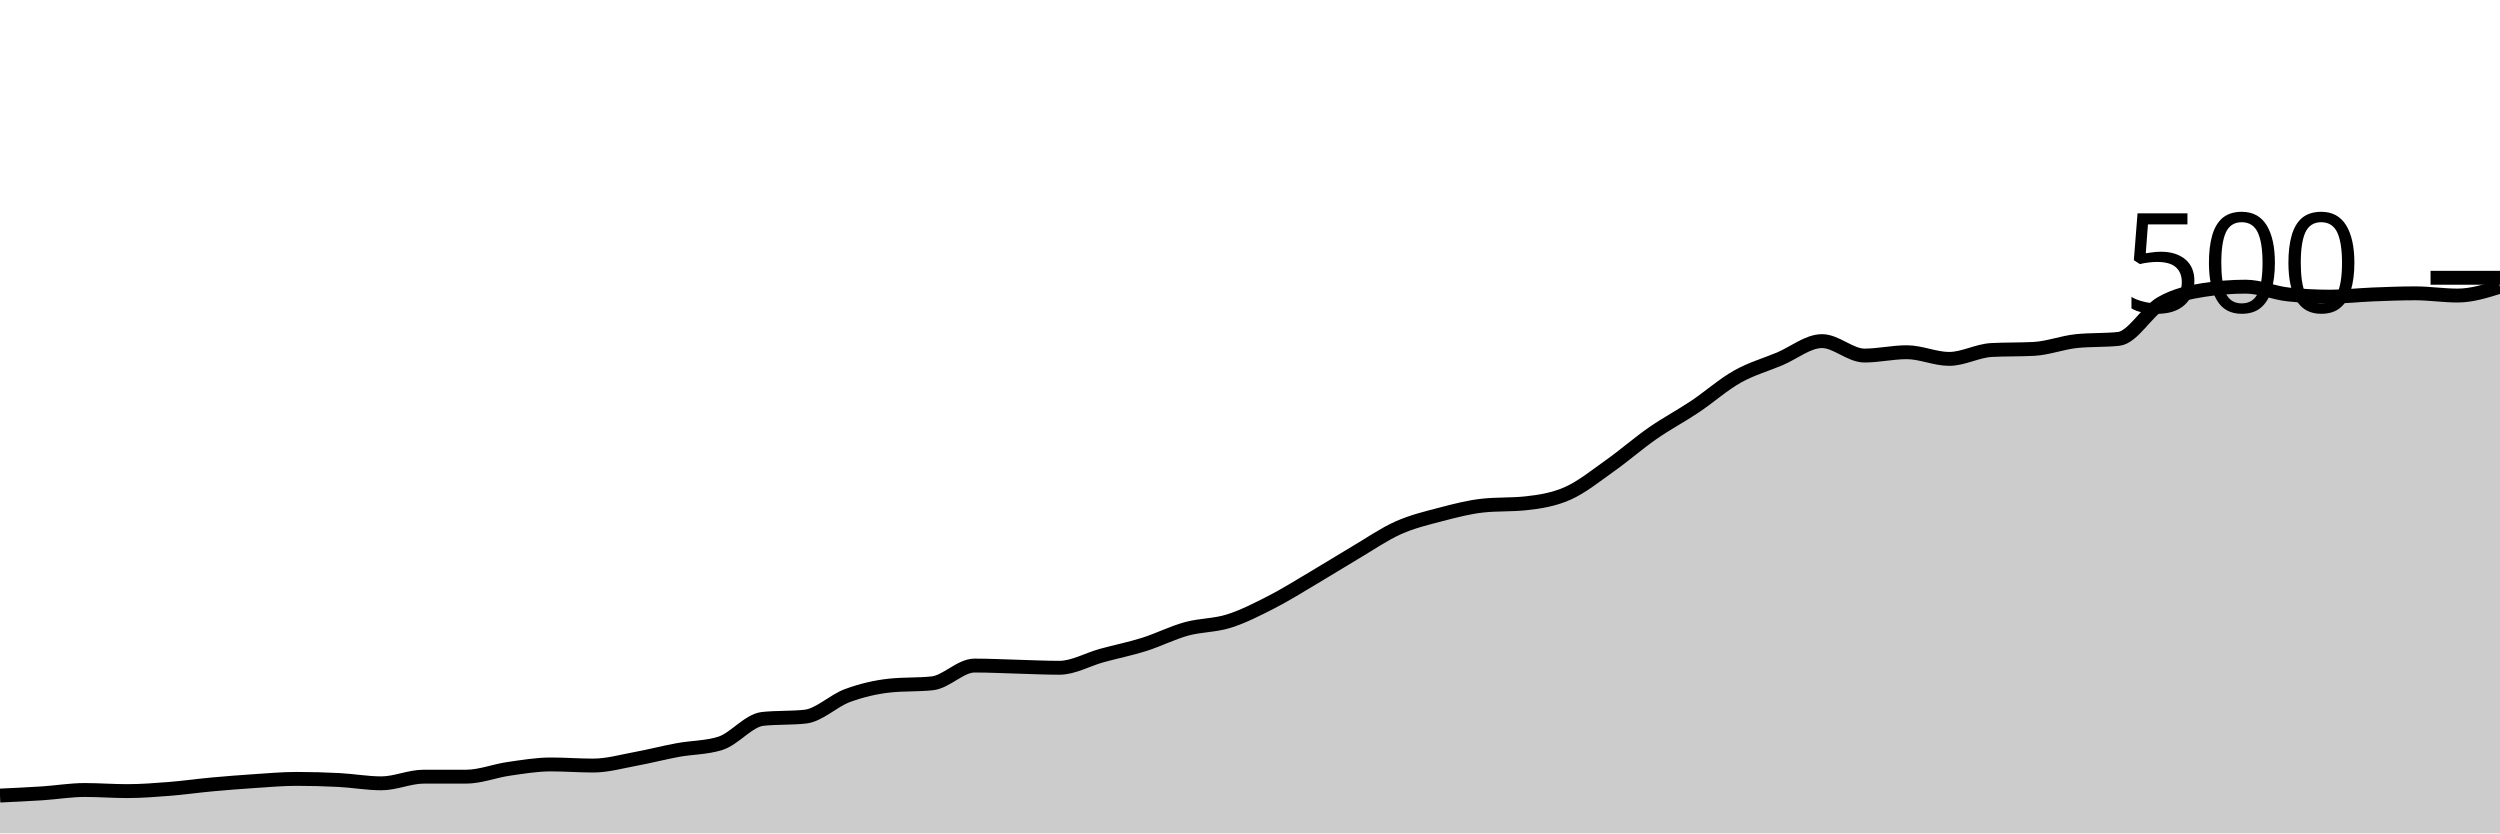
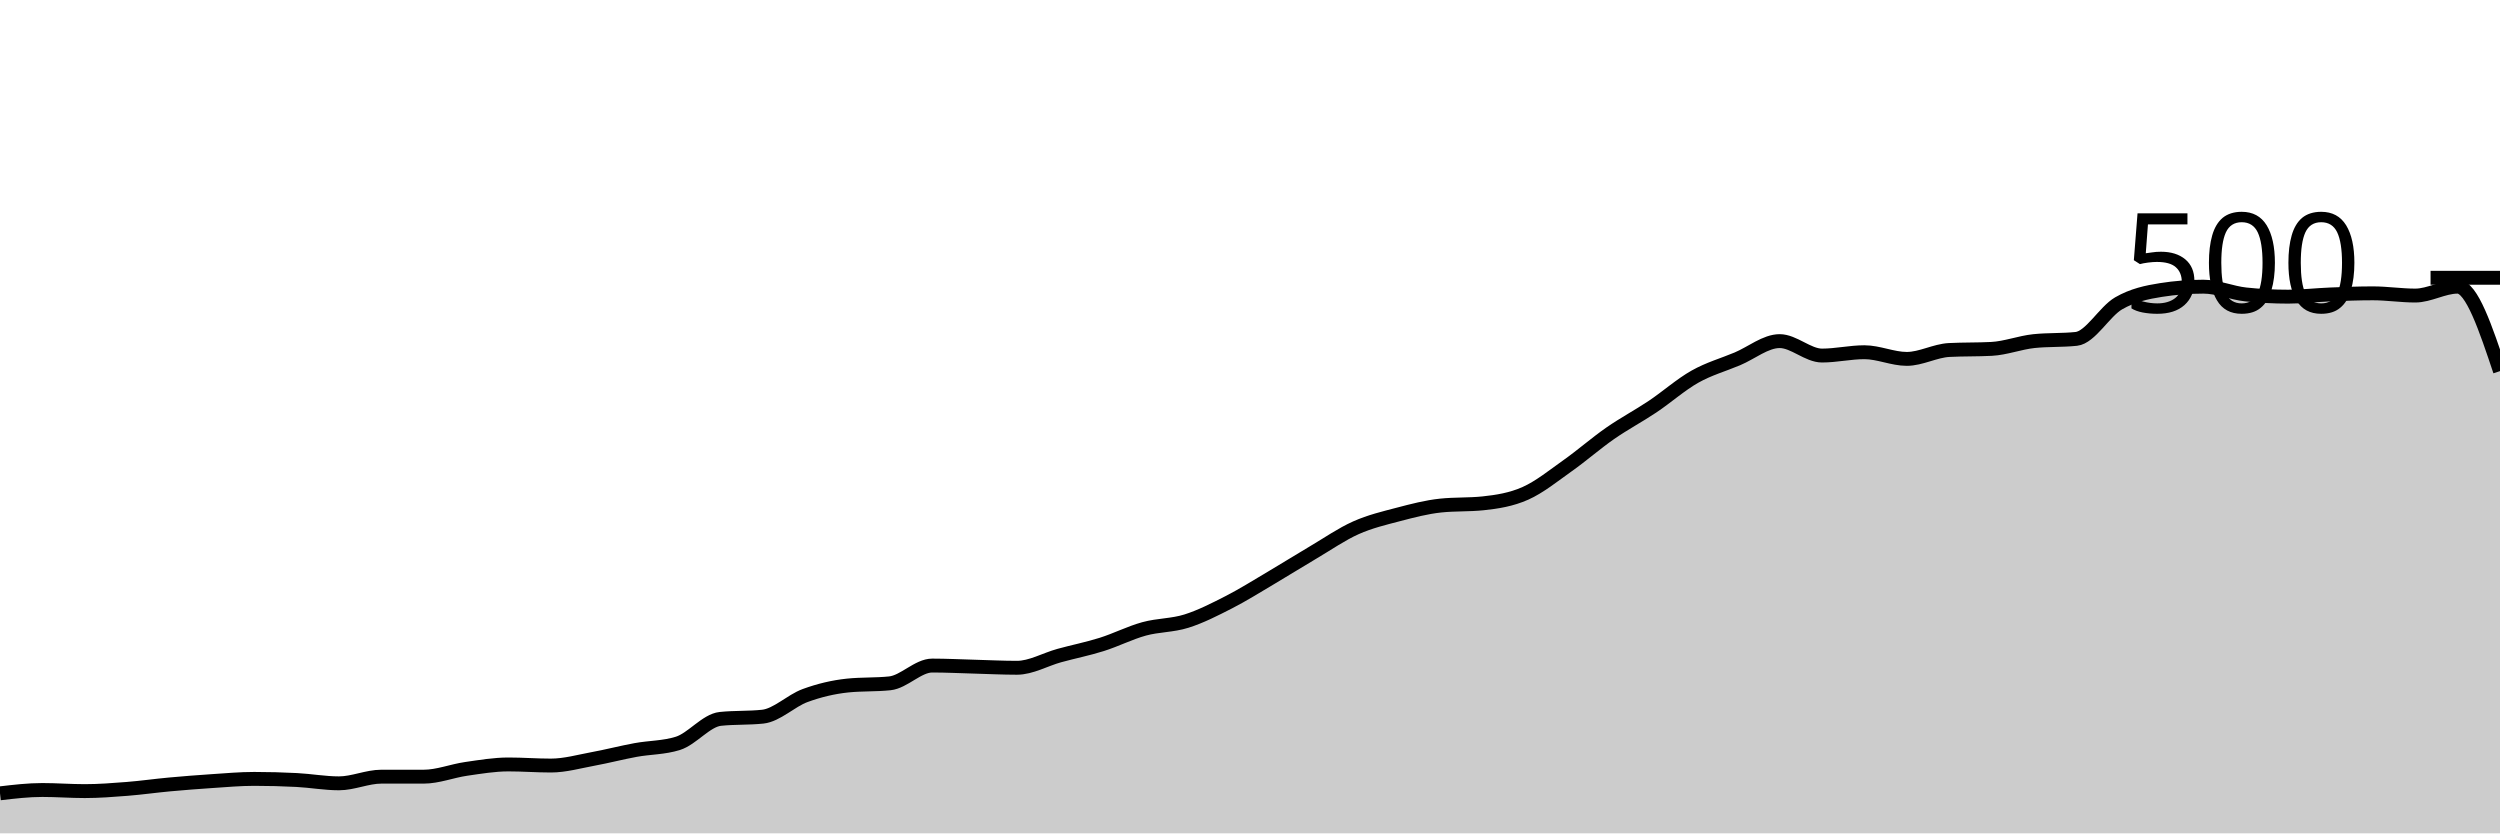
<svg xmlns="http://www.w3.org/2000/svg" viewBox="0 0 180 60">
  <g transform="translate(0,20)">
-     <path class="area" fill="rgba(0, 0, 0, 0.2)" d="M0,37.28C1.017,37.233,2.034,37.187,3.051,37.12C4.068,37.053,5.085,36.88,6.102,36.88C7.119,36.88,8.136,36.96,9.153,36.96C10.169,36.96,11.186,36.88,12.203,36.8C13.22,36.72,14.237,36.573,15.254,36.48C16.271,36.387,17.288,36.307,18.305,36.24C19.322,36.173,20.339,36.08,21.356,36.08C22.373,36.08,23.39,36.107,24.407,36.16C25.424,36.213,26.441,36.4,27.458,36.4C28.475,36.4,29.492,35.92,30.508,35.92C31.525,35.92,32.542,35.92,33.559,35.92C34.576,35.92,35.593,35.507,36.61,35.36C37.627,35.213,38.644,35.04,39.661,35.04C40.678,35.04,41.695,35.12,42.712,35.12C43.729,35.12,44.746,34.827,45.763,34.64C46.78,34.453,47.797,34.187,48.814,34C49.831,33.813,50.847,33.84,51.864,33.52C52.881,33.2,53.898,31.867,54.915,31.76C55.932,31.653,56.949,31.707,57.966,31.6C58.983,31.493,60,30.453,61.017,30.08C62.034,29.707,63.051,29.467,64.068,29.36C65.085,29.253,66.102,29.307,67.119,29.2C68.136,29.093,69.153,27.92,70.169,27.92C71.186,27.92,72.203,27.973,73.22,28C74.237,28.027,75.254,28.08,76.271,28.08C77.288,28.08,78.305,27.48,79.322,27.2C80.339,26.92,81.356,26.72,82.373,26.4C83.39,26.08,84.407,25.56,85.424,25.28C86.441,25,87.458,25.04,88.475,24.72C89.492,24.4,90.508,23.88,91.525,23.36C92.542,22.84,93.559,22.2,94.576,21.6C95.593,21,96.61,20.36,97.627,19.76C98.644,19.16,99.661,18.453,100.678,18C101.695,17.547,102.712,17.307,103.729,17.04C104.746,16.773,105.763,16.507,106.78,16.4C107.797,16.293,108.814,16.347,109.831,16.24C110.847,16.133,111.864,15.973,112.881,15.52C113.898,15.067,114.915,14.24,115.932,13.52C116.949,12.8,117.966,11.907,118.983,11.2C120,10.493,121.017,9.96,122.034,9.28C123.051,8.6,124.068,7.693,125.085,7.12C126.102,6.547,127.119,6.267,128.136,5.84C129.153,5.413,130.169,4.56,131.186,4.56C132.203,4.56,133.22,5.6,134.237,5.6C135.254,5.6,136.271,5.36,137.288,5.36C138.305,5.36,139.322,5.84,140.339,5.84C141.356,5.84,142.373,5.253,143.39,5.2C144.407,5.147,145.424,5.173,146.441,5.12C147.458,5.067,148.475,4.667,149.492,4.56C150.508,4.453,151.525,4.507,152.542,4.4C153.559,4.293,154.576,2.427,155.593,1.84C156.61,1.253,157.627,1.04,158.644,0.88C159.661,0.72,160.678,0.64,161.695,0.64C162.712,0.64,163.729,1.093,164.746,1.2C165.763,1.307,166.78,1.36,167.797,1.36C168.814,1.36,169.831,1.24,170.847,1.2C171.864,1.16,172.881,1.12,173.898,1.12C174.915,1.12,175.932,1.28,176.949,1.28C177.966,1.28,178.983,0.96,180,0.64L180,40C178.983,40,177.966,40,176.949,40C175.932,40,174.915,40,173.898,40C172.881,40,171.864,40,170.847,40C169.831,40,168.814,40,167.797,40C166.78,40,165.763,40,164.746,40C163.729,40,162.712,40,161.695,40C160.678,40,159.661,40,158.644,40C157.627,40,156.61,40,155.593,40C154.576,40,153.559,40,152.542,40C151.525,40,150.508,40,149.492,40C148.475,40,147.458,40,146.441,40C145.424,40,144.407,40,143.39,40C142.373,40,141.356,40,140.339,40C139.322,40,138.305,40,137.288,40C136.271,40,135.254,40,134.237,40C133.22,40,132.203,40,131.186,40C130.169,40,129.153,40,128.136,40C127.119,40,126.102,40,125.085,40C124.068,40,123.051,40,122.034,40C121.017,40,120,40,118.983,40C117.966,40,116.949,40,115.932,40C114.915,40,113.898,40,112.881,40C111.864,40,110.847,40,109.831,40C108.814,40,107.797,40,106.78,40C105.763,40,104.746,40,103.729,40C102.712,40,101.695,40,100.678,40C99.661,40,98.644,40,97.627,40C96.61,40,95.593,40,94.576,40C93.559,40,92.542,40,91.525,40C90.508,40,89.492,40,88.475,40C87.458,40,86.441,40,85.424,40C84.407,40,83.39,40,82.373,40C81.356,40,80.339,40,79.322,40C78.305,40,77.288,40,76.271,40C75.254,40,74.237,40,73.22,40C72.203,40,71.186,40,70.169,40C69.153,40,68.136,40,67.119,40C66.102,40,65.085,40,64.068,40C63.051,40,62.034,40,61.017,40C60,40,58.983,40,57.966,40C56.949,40,55.932,40,54.915,40C53.898,40,52.881,40,51.864,40C50.847,40,49.831,40,48.814,40C47.797,40,46.78,40,45.763,40C44.746,40,43.729,40,42.712,40C41.695,40,40.678,40,39.661,40C38.644,40,37.627,40,36.61,40C35.593,40,34.576,40,33.559,40C32.542,40,31.525,40,30.508,40C29.492,40,28.475,40,27.458,40C26.441,40,25.424,40,24.407,40C23.39,40,22.373,40,21.356,40C20.339,40,19.322,40,18.305,40C17.288,40,16.271,40,15.254,40C14.237,40,13.22,40,12.203,40C11.186,40,10.169,40,9.153,40C8.136,40,7.119,40,6.102,40C5.085,40,4.068,40,3.051,40C2.034,40,1.017,40,0,40Z" />
-     <path class="line" stroke="black" fill="none" d="M0,37.28C1.017,37.233,2.034,37.187,3.051,37.12C4.068,37.053,5.085,36.88,6.102,36.88C7.119,36.88,8.136,36.96,9.153,36.96C10.169,36.96,11.186,36.88,12.203,36.8C13.22,36.72,14.237,36.573,15.254,36.48C16.271,36.387,17.288,36.307,18.305,36.24C19.322,36.173,20.339,36.08,21.356,36.08C22.373,36.08,23.39,36.107,24.407,36.16C25.424,36.213,26.441,36.4,27.458,36.4C28.475,36.4,29.492,35.92,30.508,35.92C31.525,35.92,32.542,35.92,33.559,35.92C34.576,35.92,35.593,35.507,36.61,35.36C37.627,35.213,38.644,35.04,39.661,35.04C40.678,35.04,41.695,35.12,42.712,35.12C43.729,35.12,44.746,34.827,45.763,34.64C46.78,34.453,47.797,34.187,48.814,34C49.831,33.813,50.847,33.84,51.864,33.52C52.881,33.2,53.898,31.867,54.915,31.76C55.932,31.653,56.949,31.707,57.966,31.6C58.983,31.493,60,30.453,61.017,30.08C62.034,29.707,63.051,29.467,64.068,29.36C65.085,29.253,66.102,29.307,67.119,29.2C68.136,29.093,69.153,27.92,70.169,27.92C71.186,27.92,72.203,27.973,73.22,28C74.237,28.027,75.254,28.08,76.271,28.08C77.288,28.08,78.305,27.48,79.322,27.2C80.339,26.92,81.356,26.72,82.373,26.4C83.39,26.08,84.407,25.56,85.424,25.28C86.441,25,87.458,25.04,88.475,24.72C89.492,24.4,90.508,23.88,91.525,23.36C92.542,22.84,93.559,22.2,94.576,21.6C95.593,21,96.61,20.36,97.627,19.76C98.644,19.16,99.661,18.453,100.678,18C101.695,17.547,102.712,17.307,103.729,17.04C104.746,16.773,105.763,16.507,106.78,16.4C107.797,16.293,108.814,16.347,109.831,16.24C110.847,16.133,111.864,15.973,112.881,15.52C113.898,15.067,114.915,14.24,115.932,13.52C116.949,12.8,117.966,11.907,118.983,11.2C120,10.493,121.017,9.96,122.034,9.28C123.051,8.6,124.068,7.693,125.085,7.12C126.102,6.547,127.119,6.267,128.136,5.84C129.153,5.413,130.169,4.56,131.186,4.56C132.203,4.56,133.22,5.6,134.237,5.6C135.254,5.6,136.271,5.36,137.288,5.36C138.305,5.36,139.322,5.84,140.339,5.84C141.356,5.84,142.373,5.253,143.39,5.2C144.407,5.147,145.424,5.173,146.441,5.12C147.458,5.067,148.475,4.667,149.492,4.56C150.508,4.453,151.525,4.507,152.542,4.4C153.559,4.293,154.576,2.427,155.593,1.84C156.61,1.253,157.627,1.04,158.644,0.88C159.661,0.72,160.678,0.64,161.695,0.64C162.712,0.64,163.729,1.093,164.746,1.2C165.763,1.307,166.78,1.36,167.797,1.36C168.814,1.36,169.831,1.24,170.847,1.2C171.864,1.16,172.881,1.12,173.898,1.12C174.915,1.12,175.932,1.28,176.949,1.28C177.966,1.28,178.983,0.96,180,0.64" />
+     <path class="area" fill="rgba(0, 0, 0, 0.2)" d="M0,37.12C1.017,37,2.034,36.88,3.051,36.88C4.068,36.88,5.085,36.96,6.102,36.96C7.119,36.96,8.136,36.88,9.153,36.8C10.169,36.72,11.186,36.573,12.203,36.48C13.22,36.387,14.237,36.307,15.254,36.24C16.271,36.173,17.288,36.08,18.305,36.08C19.322,36.08,20.339,36.107,21.356,36.16C22.373,36.213,23.39,36.4,24.407,36.4C25.424,36.4,26.441,35.92,27.458,35.92C28.475,35.92,29.492,35.92,30.508,35.92C31.525,35.92,32.542,35.507,33.559,35.36C34.576,35.213,35.593,35.04,36.61,35.04C37.627,35.04,38.644,35.12,39.661,35.12C40.678,35.12,41.695,34.827,42.712,34.64C43.729,34.453,44.746,34.187,45.763,34C46.78,33.813,47.797,33.84,48.814,33.52C49.831,33.2,50.847,31.867,51.864,31.76C52.881,31.653,53.898,31.707,54.915,31.6C55.932,31.493,56.949,30.453,57.966,30.08C58.983,29.707,60,29.467,61.017,29.36C62.034,29.253,63.051,29.307,64.068,29.2C65.085,29.093,66.102,27.92,67.119,27.92C68.136,27.92,69.153,27.973,70.169,28C71.186,28.027,72.203,28.08,73.22,28.08C74.237,28.08,75.254,27.48,76.271,27.2C77.288,26.92,78.305,26.72,79.322,26.4C80.339,26.08,81.356,25.56,82.373,25.28C83.39,25,84.407,25.04,85.424,24.72C86.441,24.4,87.458,23.88,88.475,23.36C89.492,22.84,90.508,22.2,91.525,21.6C92.542,21,93.559,20.36,94.576,19.76C95.593,19.16,96.61,18.453,97.627,18C98.644,17.547,99.661,17.307,100.678,17.04C101.695,16.773,102.712,16.507,103.729,16.4C104.746,16.293,105.763,16.347,106.78,16.24C107.797,16.133,108.814,15.973,109.831,15.52C110.847,15.067,111.864,14.24,112.881,13.52C113.898,12.8,114.915,11.907,115.932,11.2C116.949,10.493,117.966,9.96,118.983,9.28C120,8.6,121.017,7.693,122.034,7.12C123.051,6.547,124.068,6.267,125.085,5.84C126.102,5.413,127.119,4.56,128.136,4.56C129.153,4.56,130.169,5.6,131.186,5.6C132.203,5.6,133.22,5.36,134.237,5.36C135.254,5.36,136.271,5.84,137.288,5.84C138.305,5.84,139.322,5.253,140.339,5.2C141.356,5.147,142.373,5.173,143.39,5.12C144.407,5.067,145.424,4.667,146.441,4.56C147.458,4.453,148.475,4.507,149.492,4.4C150.508,4.293,151.525,2.427,152.542,1.84C153.559,1.253,154.576,1.04,155.593,0.88C156.61,0.72,157.627,0.64,158.644,0.64C159.661,0.64,160.678,1.093,161.695,1.2C162.712,1.307,163.729,1.36,164.746,1.36C165.763,1.36,166.78,1.24,167.797,1.2C168.814,1.16,169.831,1.12,170.847,1.12C171.864,1.12,172.881,1.28,173.898,1.28C174.915,1.28,175.932,0.64,176.949,0.64C177.966,0.64,178.983,3.68,180,6.72L180,40C178.983,40,177.966,40,176.949,40C175.932,40,174.915,40,173.898,40C172.881,40,171.864,40,170.847,40C169.831,40,168.814,40,167.797,40C166.78,40,165.763,40,164.746,40C163.729,40,162.712,40,161.695,40C160.678,40,159.661,40,158.644,40C157.627,40,156.61,40,155.593,40C154.576,40,153.559,40,152.542,40C151.525,40,150.508,40,149.492,40C148.475,40,147.458,40,146.441,40C145.424,40,144.407,40,143.39,40C142.373,40,141.356,40,140.339,40C139.322,40,138.305,40,137.288,40C136.271,40,135.254,40,134.237,40C133.22,40,132.203,40,131.186,40C130.169,40,129.153,40,128.136,40C127.119,40,126.102,40,125.085,40C124.068,40,123.051,40,122.034,40C121.017,40,120,40,118.983,40C117.966,40,116.949,40,115.932,40C114.915,40,113.898,40,112.881,40C111.864,40,110.847,40,109.831,40C108.814,40,107.797,40,106.78,40C105.763,40,104.746,40,103.729,40C102.712,40,101.695,40,100.678,40C99.661,40,98.644,40,97.627,40C96.61,40,95.593,40,94.576,40C93.559,40,92.542,40,91.525,40C90.508,40,89.492,40,88.475,40C87.458,40,86.441,40,85.424,40C84.407,40,83.39,40,82.373,40C81.356,40,80.339,40,79.322,40C78.305,40,77.288,40,76.271,40C75.254,40,74.237,40,73.22,40C72.203,40,71.186,40,70.169,40C69.153,40,68.136,40,67.119,40C66.102,40,65.085,40,64.068,40C63.051,40,62.034,40,61.017,40C60,40,58.983,40,57.966,40C56.949,40,55.932,40,54.915,40C53.898,40,52.881,40,51.864,40C50.847,40,49.831,40,48.814,40C47.797,40,46.78,40,45.763,40C44.746,40,43.729,40,42.712,40C41.695,40,40.678,40,39.661,40C38.644,40,37.627,40,36.61,40C35.593,40,34.576,40,33.559,40C32.542,40,31.525,40,30.508,40C29.492,40,28.475,40,27.458,40C26.441,40,25.424,40,24.407,40C23.39,40,22.373,40,21.356,40C20.339,40,19.322,40,18.305,40C17.288,40,16.271,40,15.254,40C14.237,40,13.22,40,12.203,40C11.186,40,10.169,40,9.153,40C8.136,40,7.119,40,6.102,40C5.085,40,4.068,40,3.051,40C2.034,40,1.017,40,0,40Z" />
+     <path class="line" stroke="black" fill="none" d="M0,37.12C1.017,37,2.034,36.88,3.051,36.88C4.068,36.88,5.085,36.96,6.102,36.96C7.119,36.96,8.136,36.88,9.153,36.8C10.169,36.72,11.186,36.573,12.203,36.48C13.22,36.387,14.237,36.307,15.254,36.24C16.271,36.173,17.288,36.08,18.305,36.08C19.322,36.08,20.339,36.107,21.356,36.16C22.373,36.213,23.39,36.4,24.407,36.4C25.424,36.4,26.441,35.92,27.458,35.92C28.475,35.92,29.492,35.92,30.508,35.92C31.525,35.92,32.542,35.507,33.559,35.36C34.576,35.213,35.593,35.04,36.61,35.04C37.627,35.04,38.644,35.12,39.661,35.12C40.678,35.12,41.695,34.827,42.712,34.64C43.729,34.453,44.746,34.187,45.763,34C46.78,33.813,47.797,33.84,48.814,33.52C49.831,33.2,50.847,31.867,51.864,31.76C52.881,31.653,53.898,31.707,54.915,31.6C55.932,31.493,56.949,30.453,57.966,30.08C58.983,29.707,60,29.467,61.017,29.36C62.034,29.253,63.051,29.307,64.068,29.2C65.085,29.093,66.102,27.92,67.119,27.92C68.136,27.92,69.153,27.973,70.169,28C71.186,28.027,72.203,28.08,73.22,28.08C74.237,28.08,75.254,27.48,76.271,27.2C77.288,26.92,78.305,26.72,79.322,26.4C80.339,26.08,81.356,25.56,82.373,25.28C83.39,25,84.407,25.04,85.424,24.72C86.441,24.4,87.458,23.88,88.475,23.36C89.492,22.84,90.508,22.2,91.525,21.6C92.542,21,93.559,20.36,94.576,19.76C95.593,19.16,96.61,18.453,97.627,18C98.644,17.547,99.661,17.307,100.678,17.04C101.695,16.773,102.712,16.507,103.729,16.4C104.746,16.293,105.763,16.347,106.78,16.24C107.797,16.133,108.814,15.973,109.831,15.52C110.847,15.067,111.864,14.24,112.881,13.52C113.898,12.8,114.915,11.907,115.932,11.2C116.949,10.493,117.966,9.96,118.983,9.28C120,8.6,121.017,7.693,122.034,7.12C123.051,6.547,124.068,6.267,125.085,5.84C126.102,5.413,127.119,4.56,128.136,4.56C129.153,4.56,130.169,5.6,131.186,5.6C132.203,5.6,133.22,5.36,134.237,5.36C135.254,5.36,136.271,5.84,137.288,5.84C138.305,5.84,139.322,5.253,140.339,5.2C141.356,5.147,142.373,5.173,143.39,5.12C144.407,5.067,145.424,4.667,146.441,4.56C147.458,4.453,148.475,4.507,149.492,4.4C150.508,4.293,151.525,2.427,152.542,1.84C153.559,1.253,154.576,1.04,155.593,0.88C156.61,0.72,157.627,0.64,158.644,0.64C159.661,0.64,160.678,1.093,161.695,1.2C162.712,1.307,163.729,1.36,164.746,1.36C165.763,1.36,166.78,1.24,167.797,1.2C168.814,1.16,169.831,1.12,170.847,1.12C171.864,1.12,172.881,1.28,173.898,1.28C174.915,1.28,175.932,0.64,176.949,0.64C177.966,0.64,178.983,3.68,180,6.72" />
    <path class="axis-ceiling" stroke-width="1" stroke="black" fill="none" d="M175,0L180,0" />
    <text class="axis-ceiling-label" font-family="sans-serif" text-anchor="end" font-size="10px" x="170" y="2.5">500</text>
  </g>
</svg>
